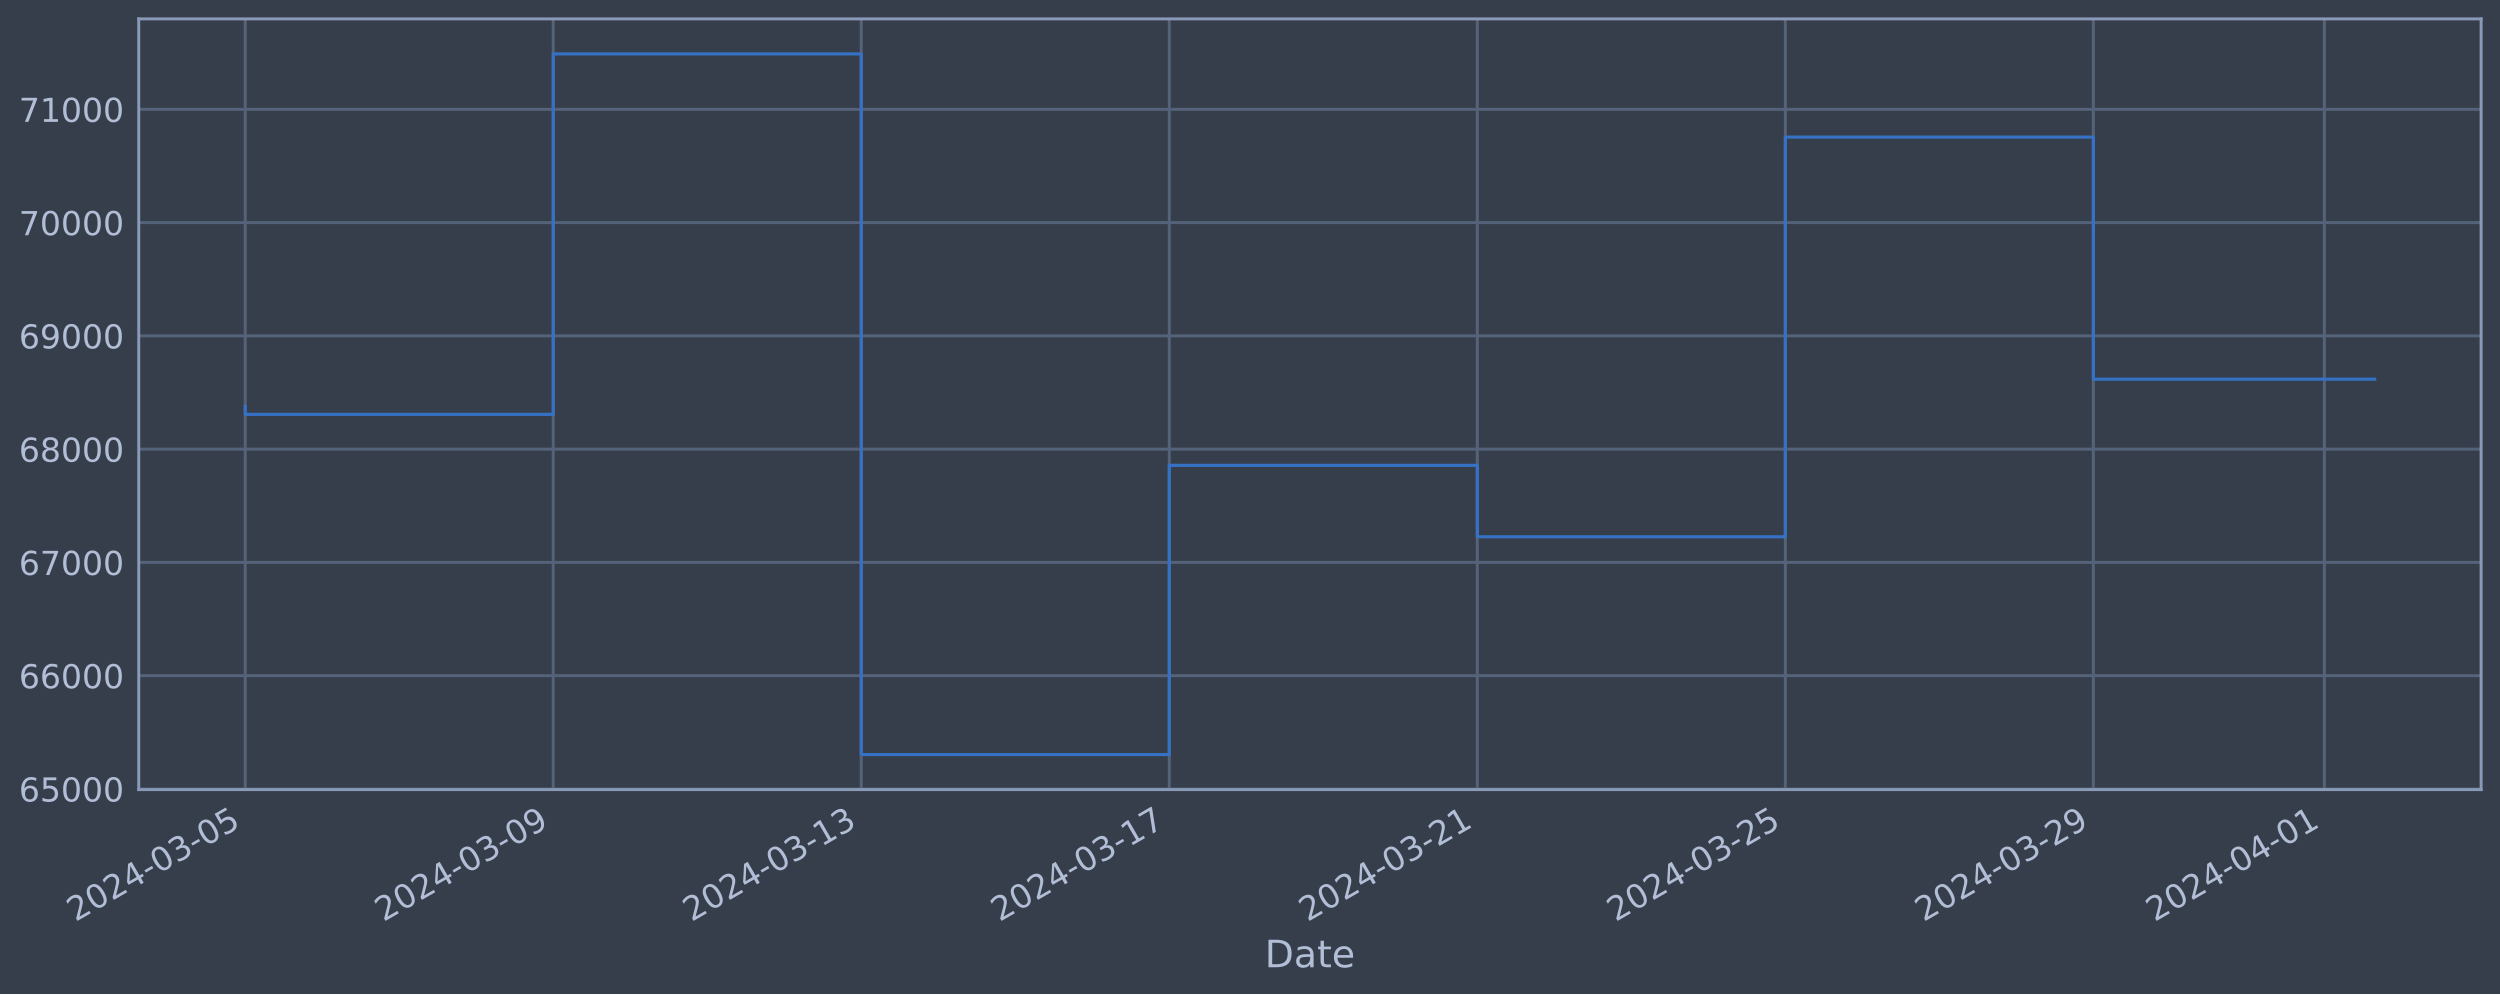
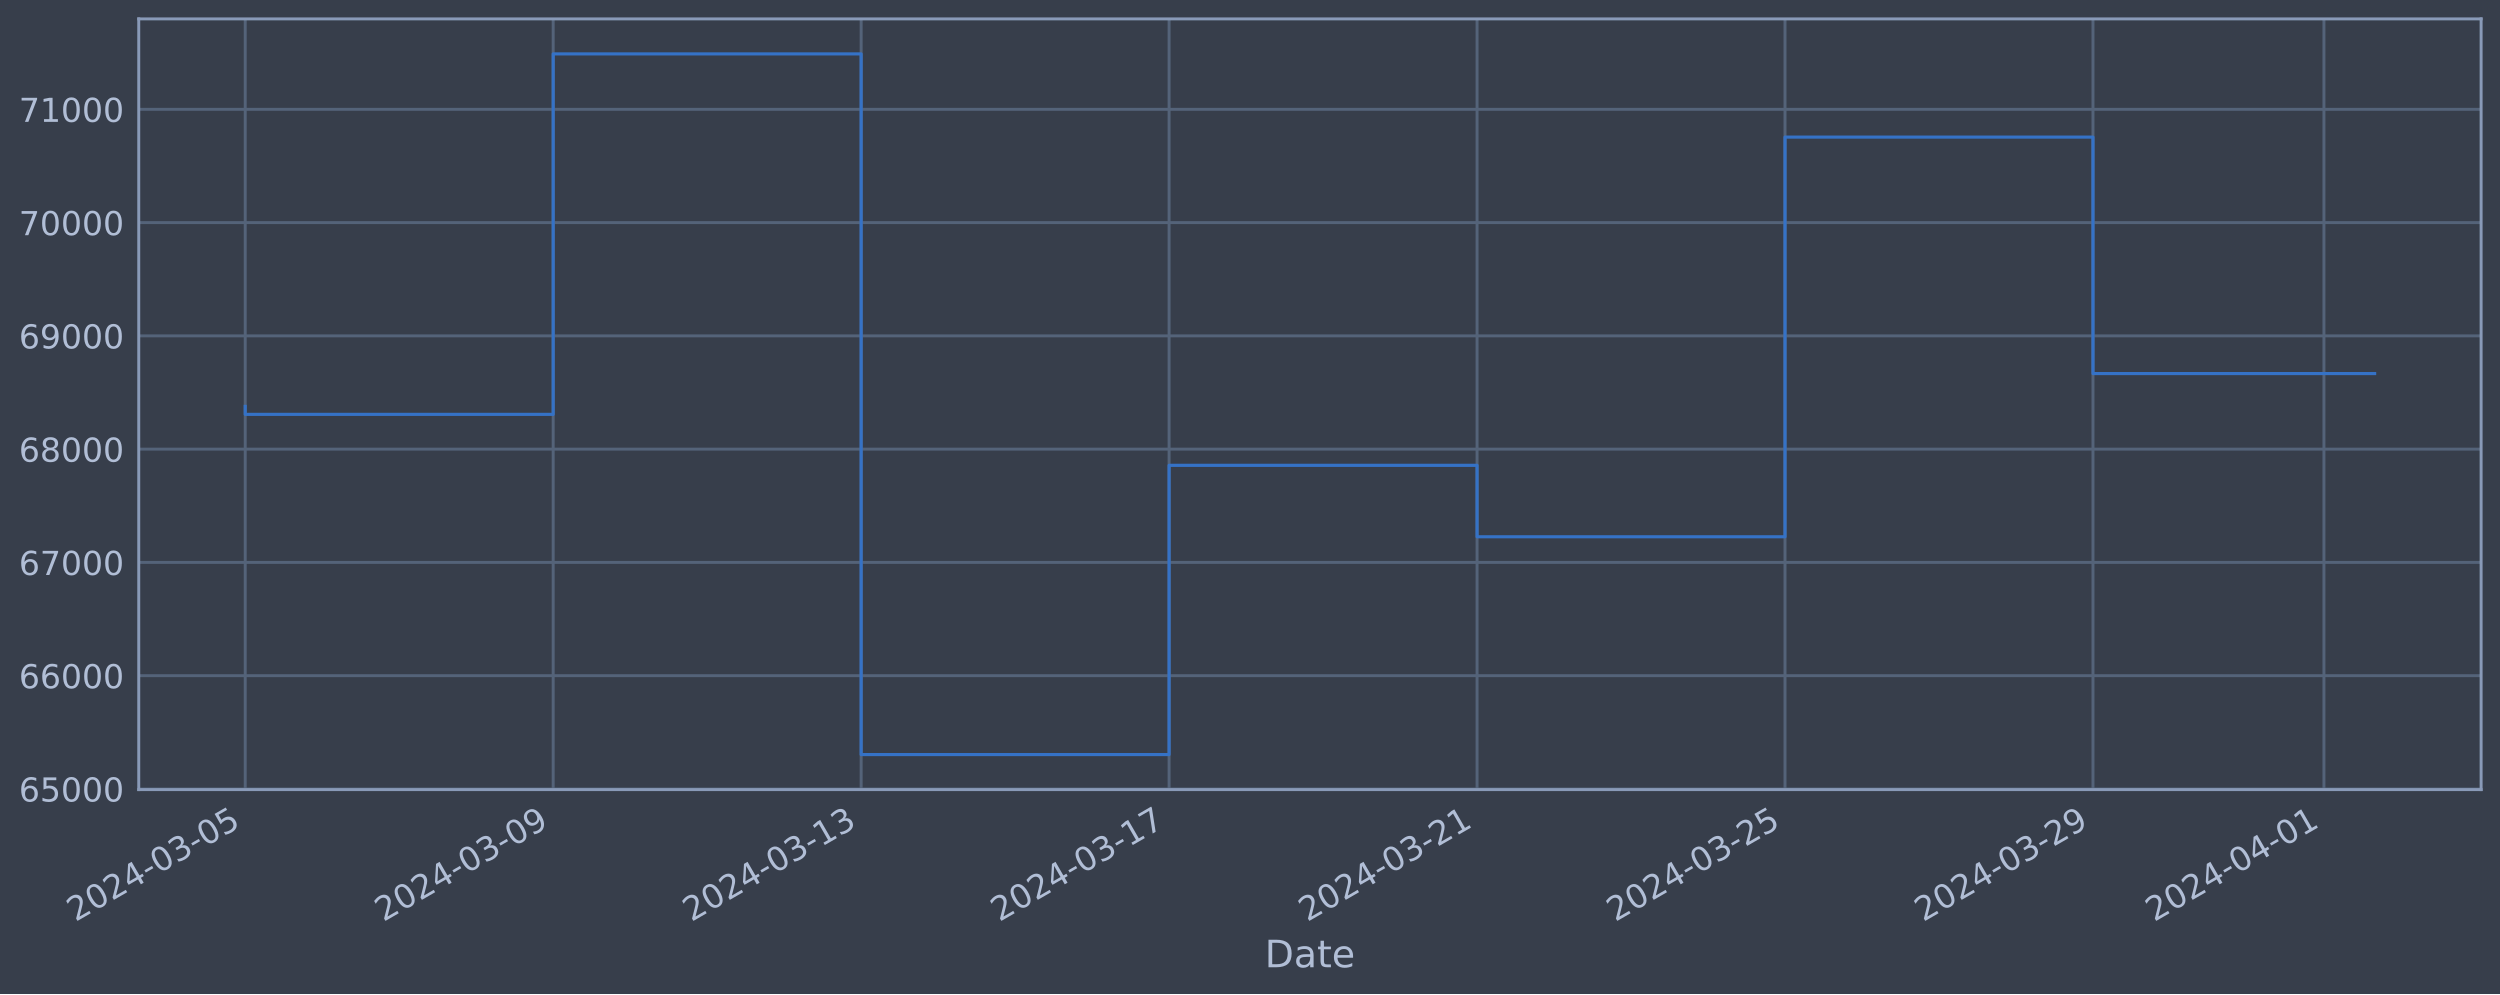
<svg xmlns="http://www.w3.org/2000/svg" xmlns:xlink="http://www.w3.org/1999/xlink" width="952.884pt" height="378.87pt" viewBox="0 0 952.884 378.87" version="1.1">
  <defs>
    <style type="text/css">*{stroke-linejoin: round; stroke-linecap: butt}</style>
  </defs>
  <g id="figure_1">
    <g id="patch_1">
      <path d="M 0 378.87  L 952.884 378.87  L 952.884 0  L 0 0  z " style="fill: #373e4b" />
    </g>
    <g id="axes_1">
      <g id="patch_2">
        <path d="M 52.884 300.96  L 945.684 300.96  L 945.684 7.2  L 52.884 7.2  z " style="fill: #373e4b" />
      </g>
      <g id="matplotlib.axis_1">
        <g id="xtick_1">
          <g id="line2d_1">
-             <path d="M 93.466 300.96  L 93.466 7.2  " clip-path="url(#pfd8f5be1be)" style="fill: none; stroke: #546379; stroke-width: 1.12; stroke-linecap: square" />
+             <path d="M 93.466 300.96  L 93.466 7.2  " clip-path="url(#p891b95961a)" style="fill: none; stroke: #546379; stroke-width: 1.12; stroke-linecap: square" />
          </g>
          <g id="line2d_2" />
          <g id="text_1">
            <g style="fill: #b1bed6" transform="translate(28.74006 351.4642) rotate(-30) scale(0.126 -0.126)">
              <defs>
                <path id="DejaVuSans-32" d="M 1228 531  L 3431 531  L 3431 0  L 469 0  L 469 531  Q 828 903 1448 1529  Q 2069 2156 2228 2338  Q 2531 2678 2651 2914  Q 2772 3150 2772 3378  Q 2772 3750 2511 3984  Q 2250 4219 1831 4219  Q 1534 4219 1204 4116  Q 875 4013 500 3803  L 500 4441  Q 881 4594 1212 4672  Q 1544 4750 1819 4750  Q 2544 4750 2975 4387  Q 3406 4025 3406 3419  Q 3406 3131 3298 2873  Q 3191 2616 2906 2266  Q 2828 2175 2409 1742  Q 1991 1309 1228 531  z " transform="scale(0.015625)" />
                <path id="DejaVuSans-30" d="M 2034 4250  Q 1547 4250 1301 3770  Q 1056 3291 1056 2328  Q 1056 1369 1301 889  Q 1547 409 2034 409  Q 2525 409 2770 889  Q 3016 1369 3016 2328  Q 3016 3291 2770 3770  Q 2525 4250 2034 4250  z M 2034 4750  Q 2819 4750 3233 4129  Q 3647 3509 3647 2328  Q 3647 1150 3233 529  Q 2819 -91 2034 -91  Q 1250 -91 836 529  Q 422 1150 422 2328  Q 422 3509 836 4129  Q 1250 4750 2034 4750  z " transform="scale(0.015625)" />
                <path id="DejaVuSans-34" d="M 2419 4116  L 825 1625  L 2419 1625  L 2419 4116  z M 2253 4666  L 3047 4666  L 3047 1625  L 3713 1625  L 3713 1100  L 3047 1100  L 3047 0  L 2419 0  L 2419 1100  L 313 1100  L 313 1709  L 2253 4666  z " transform="scale(0.015625)" />
                <path id="DejaVuSans-2d" d="M 313 2009  L 1997 2009  L 1997 1497  L 313 1497  L 313 2009  z " transform="scale(0.015625)" />
                <path id="DejaVuSans-33" d="M 2597 2516  Q 3050 2419 3304 2112  Q 3559 1806 3559 1356  Q 3559 666 3084 287  Q 2609 -91 1734 -91  Q 1441 -91 1130 -33  Q 819 25 488 141  L 488 750  Q 750 597 1062 519  Q 1375 441 1716 441  Q 2309 441 2620 675  Q 2931 909 2931 1356  Q 2931 1769 2642 2001  Q 2353 2234 1838 2234  L 1294 2234  L 1294 2753  L 1863 2753  Q 2328 2753 2575 2939  Q 2822 3125 2822 3475  Q 2822 3834 2567 4026  Q 2313 4219 1838 4219  Q 1578 4219 1281 4162  Q 984 4106 628 3988  L 628 4550  Q 988 4650 1302 4700  Q 1616 4750 1894 4750  Q 2613 4750 3031 4423  Q 3450 4097 3450 3541  Q 3450 3153 3228 2886  Q 3006 2619 2597 2516  z " transform="scale(0.015625)" />
                <path id="DejaVuSans-35" d="M 691 4666  L 3169 4666  L 3169 4134  L 1269 4134  L 1269 2991  Q 1406 3038 1543 3061  Q 1681 3084 1819 3084  Q 2600 3084 3056 2656  Q 3513 2228 3513 1497  Q 3513 744 3044 326  Q 2575 -91 1722 -91  Q 1428 -91 1123 -41  Q 819 9 494 109  L 494 744  Q 775 591 1075 516  Q 1375 441 1709 441  Q 2250 441 2565 725  Q 2881 1009 2881 1497  Q 2881 1984 2565 2268  Q 2250 2553 1709 2553  Q 1456 2553 1204 2497  Q 953 2441 691 2322  L 691 4666  z " transform="scale(0.015625)" />
              </defs>
              <use xlink:href="#DejaVuSans-32" />
              <use xlink:href="#DejaVuSans-30" x="63.623" />
              <use xlink:href="#DejaVuSans-32" x="127.246" />
              <use xlink:href="#DejaVuSans-34" x="190.869" />
              <use xlink:href="#DejaVuSans-2d" x="254.492" />
              <use xlink:href="#DejaVuSans-30" x="290.576" />
              <use xlink:href="#DejaVuSans-33" x="354.199" />
              <use xlink:href="#DejaVuSans-2d" x="417.822" />
              <use xlink:href="#DejaVuSans-30" x="453.906" />
              <use xlink:href="#DejaVuSans-35" x="517.529" />
            </g>
          </g>
        </g>
        <g id="xtick_2">
          <g id="line2d_3">
-             <path d="M 210.869 300.96  L 210.869 7.2  " clip-path="url(#pfd8f5be1be)" style="fill: none; stroke: #546379; stroke-width: 1.12; stroke-linecap: square" />
+             <path d="M 210.845 300.96  L 210.845 7.2  " clip-path="url(#p891b95961a)" style="fill: none; stroke: #546379; stroke-width: 1.12; stroke-linecap: square" />
          </g>
          <g id="line2d_4" />
          <g id="text_2">
-             <g style="fill: #b1bed6" transform="translate(146.1433 351.4642) rotate(-30) scale(0.126 -0.126)">
+             <g style="fill: #b1bed6" transform="translate(146.1198 351.4642) rotate(-30) scale(0.126 -0.126)">
              <defs>
                <path id="DejaVuSans-39" d="M 703 97  L 703 672  Q 941 559 1184 500  Q 1428 441 1663 441  Q 2288 441 2617 861  Q 2947 1281 2994 2138  Q 2813 1869 2534 1725  Q 2256 1581 1919 1581  Q 1219 1581 811 2004  Q 403 2428 403 3163  Q 403 3881 828 4315  Q 1253 4750 1959 4750  Q 2769 4750 3195 4129  Q 3622 3509 3622 2328  Q 3622 1225 3098 567  Q 2575 -91 1691 -91  Q 1453 -91 1209 -44  Q 966 3 703 97  z M 1959 2075  Q 2384 2075 2632 2365  Q 2881 2656 2881 3163  Q 2881 3666 2632 3958  Q 2384 4250 1959 4250  Q 1534 4250 1286 3958  Q 1038 3666 1038 3163  Q 1038 2656 1286 2365  Q 1534 2075 1959 2075  z " transform="scale(0.015625)" />
              </defs>
              <use xlink:href="#DejaVuSans-32" />
              <use xlink:href="#DejaVuSans-30" x="63.623" />
              <use xlink:href="#DejaVuSans-32" x="127.246" />
              <use xlink:href="#DejaVuSans-34" x="190.869" />
              <use xlink:href="#DejaVuSans-2d" x="254.492" />
              <use xlink:href="#DejaVuSans-30" x="290.576" />
              <use xlink:href="#DejaVuSans-33" x="354.199" />
              <use xlink:href="#DejaVuSans-2d" x="417.822" />
              <use xlink:href="#DejaVuSans-30" x="453.906" />
              <use xlink:href="#DejaVuSans-39" x="517.529" />
            </g>
          </g>
        </g>
        <g id="xtick_3">
          <g id="line2d_5">
-             <path d="M 328.272 300.96  L 328.272 7.2  " clip-path="url(#pfd8f5be1be)" style="fill: none; stroke: #546379; stroke-width: 1.12; stroke-linecap: square" />
+             <path d="M 328.225 300.96  L 328.225 7.2  " clip-path="url(#p891b95961a)" style="fill: none; stroke: #546379; stroke-width: 1.12; stroke-linecap: square" />
          </g>
          <g id="line2d_6" />
          <g id="text_3">
-             <g style="fill: #b1bed6" transform="translate(263.5466 351.4642) rotate(-30) scale(0.126 -0.126)">
+             <g style="fill: #b1bed6" transform="translate(263.4996 351.4642) rotate(-30) scale(0.126 -0.126)">
              <defs>
                <path id="DejaVuSans-31" d="M 794 531  L 1825 531  L 1825 4091  L 703 3866  L 703 4441  L 1819 4666  L 2450 4666  L 2450 531  L 3481 531  L 3481 0  L 794 0  L 794 531  z " transform="scale(0.015625)" />
              </defs>
              <use xlink:href="#DejaVuSans-32" />
              <use xlink:href="#DejaVuSans-30" x="63.623" />
              <use xlink:href="#DejaVuSans-32" x="127.246" />
              <use xlink:href="#DejaVuSans-34" x="190.869" />
              <use xlink:href="#DejaVuSans-2d" x="254.492" />
              <use xlink:href="#DejaVuSans-30" x="290.576" />
              <use xlink:href="#DejaVuSans-33" x="354.199" />
              <use xlink:href="#DejaVuSans-2d" x="417.822" />
              <use xlink:href="#DejaVuSans-31" x="453.906" />
              <use xlink:href="#DejaVuSans-33" x="517.529" />
            </g>
          </g>
        </g>
        <g id="xtick_4">
          <g id="line2d_7">
-             <path d="M 445.675 300.96  L 445.675 7.2  " clip-path="url(#pfd8f5be1be)" style="fill: none; stroke: #546379; stroke-width: 1.12; stroke-linecap: square" />
+             <path d="M 445.605 300.96  L 445.605 7.2  " clip-path="url(#p891b95961a)" style="fill: none; stroke: #546379; stroke-width: 1.12; stroke-linecap: square" />
          </g>
          <g id="line2d_8" />
          <g id="text_4">
-             <g style="fill: #b1bed6" transform="translate(380.9499 351.4642) rotate(-30) scale(0.126 -0.126)">
+             <g style="fill: #b1bed6" transform="translate(380.8794 351.4642) rotate(-30) scale(0.126 -0.126)">
              <defs>
                <path id="DejaVuSans-37" d="M 525 4666  L 3525 4666  L 3525 4397  L 1831 0  L 1172 0  L 2766 4134  L 525 4134  L 525 4666  z " transform="scale(0.015625)" />
              </defs>
              <use xlink:href="#DejaVuSans-32" />
              <use xlink:href="#DejaVuSans-30" x="63.623" />
              <use xlink:href="#DejaVuSans-32" x="127.246" />
              <use xlink:href="#DejaVuSans-34" x="190.869" />
              <use xlink:href="#DejaVuSans-2d" x="254.492" />
              <use xlink:href="#DejaVuSans-30" x="290.576" />
              <use xlink:href="#DejaVuSans-33" x="354.199" />
              <use xlink:href="#DejaVuSans-2d" x="417.822" />
              <use xlink:href="#DejaVuSans-31" x="453.906" />
              <use xlink:href="#DejaVuSans-37" x="517.529" />
            </g>
          </g>
        </g>
        <g id="xtick_5">
          <g id="line2d_9">
-             <path d="M 563.079 300.96  L 563.079 7.2  " clip-path="url(#pfd8f5be1be)" style="fill: none; stroke: #546379; stroke-width: 1.12; stroke-linecap: square" />
+             <path d="M 562.985 300.96  L 562.985 7.2  " clip-path="url(#p891b95961a)" style="fill: none; stroke: #546379; stroke-width: 1.12; stroke-linecap: square" />
          </g>
          <g id="line2d_10" />
          <g id="text_5">
-             <g style="fill: #b1bed6" transform="translate(498.3531 351.4642) rotate(-30) scale(0.126 -0.126)">
+             <g style="fill: #b1bed6" transform="translate(498.2592 351.4642) rotate(-30) scale(0.126 -0.126)">
              <use xlink:href="#DejaVuSans-32" />
              <use xlink:href="#DejaVuSans-30" x="63.623" />
              <use xlink:href="#DejaVuSans-32" x="127.246" />
              <use xlink:href="#DejaVuSans-34" x="190.869" />
              <use xlink:href="#DejaVuSans-2d" x="254.492" />
              <use xlink:href="#DejaVuSans-30" x="290.576" />
              <use xlink:href="#DejaVuSans-33" x="354.199" />
              <use xlink:href="#DejaVuSans-2d" x="417.822" />
              <use xlink:href="#DejaVuSans-32" x="453.906" />
              <use xlink:href="#DejaVuSans-31" x="517.529" />
            </g>
          </g>
        </g>
        <g id="xtick_6">
          <g id="line2d_11">
-             <path d="M 680.482 300.96  L 680.482 7.2  " clip-path="url(#pfd8f5be1be)" style="fill: none; stroke: #546379; stroke-width: 1.12; stroke-linecap: square" />
+             <path d="M 680.364 300.96  L 680.364 7.2  " clip-path="url(#p891b95961a)" style="fill: none; stroke: #546379; stroke-width: 1.12; stroke-linecap: square" />
          </g>
          <g id="line2d_12" />
          <g id="text_6">
-             <g style="fill: #b1bed6" transform="translate(615.7564 351.4642) rotate(-30) scale(0.126 -0.126)">
+             <g style="fill: #b1bed6" transform="translate(615.639 351.4642) rotate(-30) scale(0.126 -0.126)">
              <use xlink:href="#DejaVuSans-32" />
              <use xlink:href="#DejaVuSans-30" x="63.623" />
              <use xlink:href="#DejaVuSans-32" x="127.246" />
              <use xlink:href="#DejaVuSans-34" x="190.869" />
              <use xlink:href="#DejaVuSans-2d" x="254.492" />
              <use xlink:href="#DejaVuSans-30" x="290.576" />
              <use xlink:href="#DejaVuSans-33" x="354.199" />
              <use xlink:href="#DejaVuSans-2d" x="417.822" />
              <use xlink:href="#DejaVuSans-32" x="453.906" />
              <use xlink:href="#DejaVuSans-35" x="517.529" />
            </g>
          </g>
        </g>
        <g id="xtick_7">
          <g id="line2d_13">
-             <path d="M 797.885 300.96  L 797.885 7.2  " clip-path="url(#pfd8f5be1be)" style="fill: none; stroke: #546379; stroke-width: 1.12; stroke-linecap: square" />
+             <path d="M 797.744 300.96  L 797.744 7.2  " clip-path="url(#p891b95961a)" style="fill: none; stroke: #546379; stroke-width: 1.12; stroke-linecap: square" />
          </g>
          <g id="line2d_14" />
          <g id="text_7">
-             <g style="fill: #b1bed6" transform="translate(733.1597 351.4642) rotate(-30) scale(0.126 -0.126)">
+             <g style="fill: #b1bed6" transform="translate(733.0188 351.4642) rotate(-30) scale(0.126 -0.126)">
              <use xlink:href="#DejaVuSans-32" />
              <use xlink:href="#DejaVuSans-30" x="63.623" />
              <use xlink:href="#DejaVuSans-32" x="127.246" />
              <use xlink:href="#DejaVuSans-34" x="190.869" />
              <use xlink:href="#DejaVuSans-2d" x="254.492" />
              <use xlink:href="#DejaVuSans-30" x="290.576" />
              <use xlink:href="#DejaVuSans-33" x="354.199" />
              <use xlink:href="#DejaVuSans-2d" x="417.822" />
              <use xlink:href="#DejaVuSans-32" x="453.906" />
              <use xlink:href="#DejaVuSans-39" x="517.529" />
            </g>
          </g>
        </g>
        <g id="xtick_8">
          <g id="line2d_15">
-             <path d="M 885.938 300.96  L 885.938 7.2  " clip-path="url(#pfd8f5be1be)" style="fill: none; stroke: #546379; stroke-width: 1.12; stroke-linecap: square" />
+             <path d="M 885.779 300.96  L 885.779 7.2  " clip-path="url(#p891b95961a)" style="fill: none; stroke: #546379; stroke-width: 1.12; stroke-linecap: square" />
          </g>
          <g id="line2d_16" />
          <g id="text_8">
-             <g style="fill: #b1bed6" transform="translate(821.2121 351.4642) rotate(-30) scale(0.126 -0.126)">
+             <g style="fill: #b1bed6" transform="translate(821.0536 351.4642) rotate(-30) scale(0.126 -0.126)">
              <use xlink:href="#DejaVuSans-32" />
              <use xlink:href="#DejaVuSans-30" x="63.623" />
              <use xlink:href="#DejaVuSans-32" x="127.246" />
              <use xlink:href="#DejaVuSans-34" x="190.869" />
              <use xlink:href="#DejaVuSans-2d" x="254.492" />
              <use xlink:href="#DejaVuSans-30" x="290.576" />
              <use xlink:href="#DejaVuSans-34" x="354.199" />
              <use xlink:href="#DejaVuSans-2d" x="417.822" />
              <use xlink:href="#DejaVuSans-30" x="453.906" />
              <use xlink:href="#DejaVuSans-31" x="517.529" />
            </g>
          </g>
        </g>
        <g id="text_9">
          <g style="fill: #b1bed6" transform="translate(482.0746 368.6753) scale(0.144 -0.144)">
            <defs>
              <path id="DejaVuSans-44" d="M 1259 4147  L 1259 519  L 2022 519  Q 2988 519 3436 956  Q 3884 1394 3884 2338  Q 3884 3275 3436 3711  Q 2988 4147 2022 4147  L 1259 4147  z M 628 4666  L 1925 4666  Q 3281 4666 3915 4102  Q 4550 3538 4550 2338  Q 4550 1131 3912 565  Q 3275 0 1925 0  L 628 0  L 628 4666  z " transform="scale(0.015625)" />
              <path id="DejaVuSans-61" d="M 2194 1759  Q 1497 1759 1228 1600  Q 959 1441 959 1056  Q 959 750 1161 570  Q 1363 391 1709 391  Q 2188 391 2477 730  Q 2766 1069 2766 1631  L 2766 1759  L 2194 1759  z M 3341 1997  L 3341 0  L 2766 0  L 2766 531  Q 2569 213 2275 61  Q 1981 -91 1556 -91  Q 1019 -91 701 211  Q 384 513 384 1019  Q 384 1609 779 1909  Q 1175 2209 1959 2209  L 2766 2209  L 2766 2266  Q 2766 2663 2505 2880  Q 2244 3097 1772 3097  Q 1472 3097 1187 3025  Q 903 2953 641 2809  L 641 3341  Q 956 3463 1253 3523  Q 1550 3584 1831 3584  Q 2591 3584 2966 3190  Q 3341 2797 3341 1997  z " transform="scale(0.015625)" />
              <path id="DejaVuSans-74" d="M 1172 4494  L 1172 3500  L 2356 3500  L 2356 3053  L 1172 3053  L 1172 1153  Q 1172 725 1289 603  Q 1406 481 1766 481  L 2356 481  L 2356 0  L 1766 0  Q 1100 0 847 248  Q 594 497 594 1153  L 594 3053  L 172 3053  L 172 3500  L 594 3500  L 594 4494  L 1172 4494  z " transform="scale(0.015625)" />
              <path id="DejaVuSans-65" d="M 3597 1894  L 3597 1613  L 953 1613  Q 991 1019 1311 708  Q 1631 397 2203 397  Q 2534 397 2845 478  Q 3156 559 3463 722  L 3463 178  Q 3153 47 2828 -22  Q 2503 -91 2169 -91  Q 1331 -91 842 396  Q 353 884 353 1716  Q 353 2575 817 3079  Q 1281 3584 2069 3584  Q 2775 3584 3186 3129  Q 3597 2675 3597 1894  z M 3022 2063  Q 3016 2534 2758 2815  Q 2500 3097 2075 3097  Q 1594 3097 1305 2825  Q 1016 2553 972 2059  L 3022 2063  z " transform="scale(0.015625)" />
            </defs>
            <use xlink:href="#DejaVuSans-44" />
            <use xlink:href="#DejaVuSans-61" x="77.002" />
            <use xlink:href="#DejaVuSans-74" x="138.281" />
            <use xlink:href="#DejaVuSans-65" x="177.49" />
          </g>
        </g>
      </g>
      <g id="matplotlib.axis_2">
        <g id="ytick_1">
          <g id="line2d_17">
-             <path d="M 52.884 300.718  L 945.684 300.718  " clip-path="url(#pfd8f5be1be)" style="fill: none; stroke: #546379; stroke-width: 1.12; stroke-linecap: square" />
+             <path d="M 52.884 300.718  L 945.684 300.718  " clip-path="url(#p891b95961a)" style="fill: none; stroke: #546379; stroke-width: 1.12; stroke-linecap: square" />
          </g>
          <g id="line2d_18" />
          <g id="text_10">
            <g style="fill: #b1bed6" transform="translate(7.2 305.5049) scale(0.126 -0.126)">
              <defs>
                <path id="DejaVuSans-36" d="M 2113 2584  Q 1688 2584 1439 2293  Q 1191 2003 1191 1497  Q 1191 994 1439 701  Q 1688 409 2113 409  Q 2538 409 2786 701  Q 3034 994 3034 1497  Q 3034 2003 2786 2293  Q 2538 2584 2113 2584  z M 3366 4563  L 3366 3988  Q 3128 4100 2886 4159  Q 2644 4219 2406 4219  Q 1781 4219 1451 3797  Q 1122 3375 1075 2522  Q 1259 2794 1537 2939  Q 1816 3084 2150 3084  Q 2853 3084 3261 2657  Q 3669 2231 3669 1497  Q 3669 778 3244 343  Q 2819 -91 2113 -91  Q 1303 -91 875 529  Q 447 1150 447 2328  Q 447 3434 972 4092  Q 1497 4750 2381 4750  Q 2619 4750 2861 4703  Q 3103 4656 3366 4563  z " transform="scale(0.015625)" />
              </defs>
              <use xlink:href="#DejaVuSans-36" />
              <use xlink:href="#DejaVuSans-35" x="63.623" />
              <use xlink:href="#DejaVuSans-30" x="127.246" />
              <use xlink:href="#DejaVuSans-30" x="190.869" />
              <use xlink:href="#DejaVuSans-30" x="254.492" />
            </g>
          </g>
        </g>
        <g id="ytick_2">
          <g id="line2d_19">
-             <path d="M 52.884 257.544  L 945.684 257.544  " clip-path="url(#pfd8f5be1be)" style="fill: none; stroke: #546379; stroke-width: 1.12; stroke-linecap: square" />
+             <path d="M 52.884 257.544  L 945.684 257.544  " clip-path="url(#p891b95961a)" style="fill: none; stroke: #546379; stroke-width: 1.12; stroke-linecap: square" />
          </g>
          <g id="line2d_20" />
          <g id="text_11">
            <g style="fill: #b1bed6" transform="translate(7.2 262.331) scale(0.126 -0.126)">
              <use xlink:href="#DejaVuSans-36" />
              <use xlink:href="#DejaVuSans-36" x="63.623" />
              <use xlink:href="#DejaVuSans-30" x="127.246" />
              <use xlink:href="#DejaVuSans-30" x="190.869" />
              <use xlink:href="#DejaVuSans-30" x="254.492" />
            </g>
          </g>
        </g>
        <g id="ytick_3">
          <g id="line2d_21">
-             <path d="M 52.884 214.37  L 945.684 214.37  " clip-path="url(#pfd8f5be1be)" style="fill: none; stroke: #546379; stroke-width: 1.12; stroke-linecap: square" />
+             <path d="M 52.884 214.37  L 945.684 214.37  " clip-path="url(#p891b95961a)" style="fill: none; stroke: #546379; stroke-width: 1.12; stroke-linecap: square" />
          </g>
          <g id="line2d_22" />
          <g id="text_12">
            <g style="fill: #b1bed6" transform="translate(7.2 219.157) scale(0.126 -0.126)">
              <use xlink:href="#DejaVuSans-36" />
              <use xlink:href="#DejaVuSans-37" x="63.623" />
              <use xlink:href="#DejaVuSans-30" x="127.246" />
              <use xlink:href="#DejaVuSans-30" x="190.869" />
              <use xlink:href="#DejaVuSans-30" x="254.492" />
            </g>
          </g>
        </g>
        <g id="ytick_4">
          <g id="line2d_23">
-             <path d="M 52.884 171.196  L 945.684 171.196  " clip-path="url(#pfd8f5be1be)" style="fill: none; stroke: #546379; stroke-width: 1.12; stroke-linecap: square" />
+             <path d="M 52.884 171.196  L 945.684 171.196  " clip-path="url(#p891b95961a)" style="fill: none; stroke: #546379; stroke-width: 1.12; stroke-linecap: square" />
          </g>
          <g id="line2d_24" />
          <g id="text_13">
            <g style="fill: #b1bed6" transform="translate(7.2 175.9831) scale(0.126 -0.126)">
              <defs>
                <path id="DejaVuSans-38" d="M 2034 2216  Q 1584 2216 1326 1975  Q 1069 1734 1069 1313  Q 1069 891 1326 650  Q 1584 409 2034 409  Q 2484 409 2743 651  Q 3003 894 3003 1313  Q 3003 1734 2745 1975  Q 2488 2216 2034 2216  z M 1403 2484  Q 997 2584 770 2862  Q 544 3141 544 3541  Q 544 4100 942 4425  Q 1341 4750 2034 4750  Q 2731 4750 3128 4425  Q 3525 4100 3525 3541  Q 3525 3141 3298 2862  Q 3072 2584 2669 2484  Q 3125 2378 3379 2068  Q 3634 1759 3634 1313  Q 3634 634 3220 271  Q 2806 -91 2034 -91  Q 1263 -91 848 271  Q 434 634 434 1313  Q 434 1759 690 2068  Q 947 2378 1403 2484  z M 1172 3481  Q 1172 3119 1398 2916  Q 1625 2713 2034 2713  Q 2441 2713 2670 2916  Q 2900 3119 2900 3481  Q 2900 3844 2670 4047  Q 2441 4250 2034 4250  Q 1625 4250 1398 4047  Q 1172 3844 1172 3481  z " transform="scale(0.015625)" />
              </defs>
              <use xlink:href="#DejaVuSans-36" />
              <use xlink:href="#DejaVuSans-38" x="63.623" />
              <use xlink:href="#DejaVuSans-30" x="127.246" />
              <use xlink:href="#DejaVuSans-30" x="190.869" />
              <use xlink:href="#DejaVuSans-30" x="254.492" />
            </g>
          </g>
        </g>
        <g id="ytick_5">
          <g id="line2d_25">
-             <path d="M 52.884 128.022  L 945.684 128.022  " clip-path="url(#pfd8f5be1be)" style="fill: none; stroke: #546379; stroke-width: 1.12; stroke-linecap: square" />
+             <path d="M 52.884 128.022  L 945.684 128.022  " clip-path="url(#p891b95961a)" style="fill: none; stroke: #546379; stroke-width: 1.12; stroke-linecap: square" />
          </g>
          <g id="line2d_26" />
          <g id="text_14">
            <g style="fill: #b1bed6" transform="translate(7.2 132.8092) scale(0.126 -0.126)">
              <use xlink:href="#DejaVuSans-36" />
              <use xlink:href="#DejaVuSans-39" x="63.623" />
              <use xlink:href="#DejaVuSans-30" x="127.246" />
              <use xlink:href="#DejaVuSans-30" x="190.869" />
              <use xlink:href="#DejaVuSans-30" x="254.492" />
            </g>
          </g>
        </g>
        <g id="ytick_6">
          <g id="line2d_27">
-             <path d="M 52.884 84.848  L 945.684 84.848  " clip-path="url(#pfd8f5be1be)" style="fill: none; stroke: #546379; stroke-width: 1.12; stroke-linecap: square" />
+             <path d="M 52.884 84.848  L 945.684 84.848  " clip-path="url(#p891b95961a)" style="fill: none; stroke: #546379; stroke-width: 1.12; stroke-linecap: square" />
          </g>
          <g id="line2d_28" />
          <g id="text_15">
            <g style="fill: #b1bed6" transform="translate(7.2 89.63523) scale(0.126 -0.126)">
              <use xlink:href="#DejaVuSans-37" />
              <use xlink:href="#DejaVuSans-30" x="63.623" />
              <use xlink:href="#DejaVuSans-30" x="127.246" />
              <use xlink:href="#DejaVuSans-30" x="190.869" />
              <use xlink:href="#DejaVuSans-30" x="254.492" />
            </g>
          </g>
        </g>
        <g id="ytick_7">
          <g id="line2d_29">
-             <path d="M 52.884 41.674  L 945.684 41.674  " clip-path="url(#pfd8f5be1be)" style="fill: none; stroke: #546379; stroke-width: 1.12; stroke-linecap: square" />
+             <path d="M 52.884 41.674  L 945.684 41.674  " clip-path="url(#p891b95961a)" style="fill: none; stroke: #546379; stroke-width: 1.12; stroke-linecap: square" />
          </g>
          <g id="line2d_30" />
          <g id="text_16">
            <g style="fill: #b1bed6" transform="translate(7.2 46.4613) scale(0.126 -0.126)">
              <use xlink:href="#DejaVuSans-37" />
              <use xlink:href="#DejaVuSans-31" x="63.623" />
              <use xlink:href="#DejaVuSans-30" x="127.246" />
              <use xlink:href="#DejaVuSans-30" x="190.869" />
              <use xlink:href="#DejaVuSans-30" x="254.492" />
            </g>
          </g>
        </g>
      </g>
      <g id="line2d_31">
-         <path d="M 93.466 154.891  L 93.466 157.946  L 210.869 157.946  L 210.869 20.553  L 328.272 20.553  L 328.272 287.607  L 445.675 287.607  L 445.675 177.362  L 563.079 177.362  L 563.079 204.598  L 680.482 204.598  L 680.482 52.265  L 797.885 52.265  L 797.885 144.524  L 905.102 144.524  " clip-path="url(#pfd8f5be1be)" style="fill: none; stroke: #3572c6; stroke-width: 1.2; stroke-linecap: square" />
+         <path d="M 93.466 154.891  L 93.466 157.946  L 210.845 157.946  L 210.845 20.553  L 328.225 20.553  L 328.225 287.607  L 445.605 287.607  L 445.605 177.362  L 562.985 177.362  L 562.985 204.598  L 680.364 204.598  L 680.364 52.265  L 797.744 52.265  L 797.744 142.392  L 905.102 142.392  " clip-path="url(#p891b95961a)" style="fill: none; stroke: #3572c6; stroke-width: 1.2; stroke-linecap: square" />
      </g>
      <g id="patch_3">
        <path d="M 52.884 300.96  L 52.884 7.2  " style="fill: none; stroke: #899ab8; stroke-width: 1.12; stroke-linejoin: miter; stroke-linecap: square" />
      </g>
      <g id="patch_4">
        <path d="M 945.684 300.96  L 945.684 7.2  " style="fill: none; stroke: #899ab8; stroke-width: 1.12; stroke-linejoin: miter; stroke-linecap: square" />
      </g>
      <g id="patch_5">
        <path d="M 52.884 300.96  L 945.684 300.96  " style="fill: none; stroke: #899ab8; stroke-width: 1.12; stroke-linejoin: miter; stroke-linecap: square" />
      </g>
      <g id="patch_6">
        <path d="M 52.884 7.2  L 945.684 7.2  " style="fill: none; stroke: #899ab8; stroke-width: 1.12; stroke-linejoin: miter; stroke-linecap: square" />
      </g>
    </g>
  </g>
  <defs>
-     <clipPath id="pfd8f5be1be">
+     <clipPath id="p891b95961a">
      <rect x="52.884" y="7.2" width="892.8" height="293.76" />
    </clipPath>
  </defs>
</svg>
